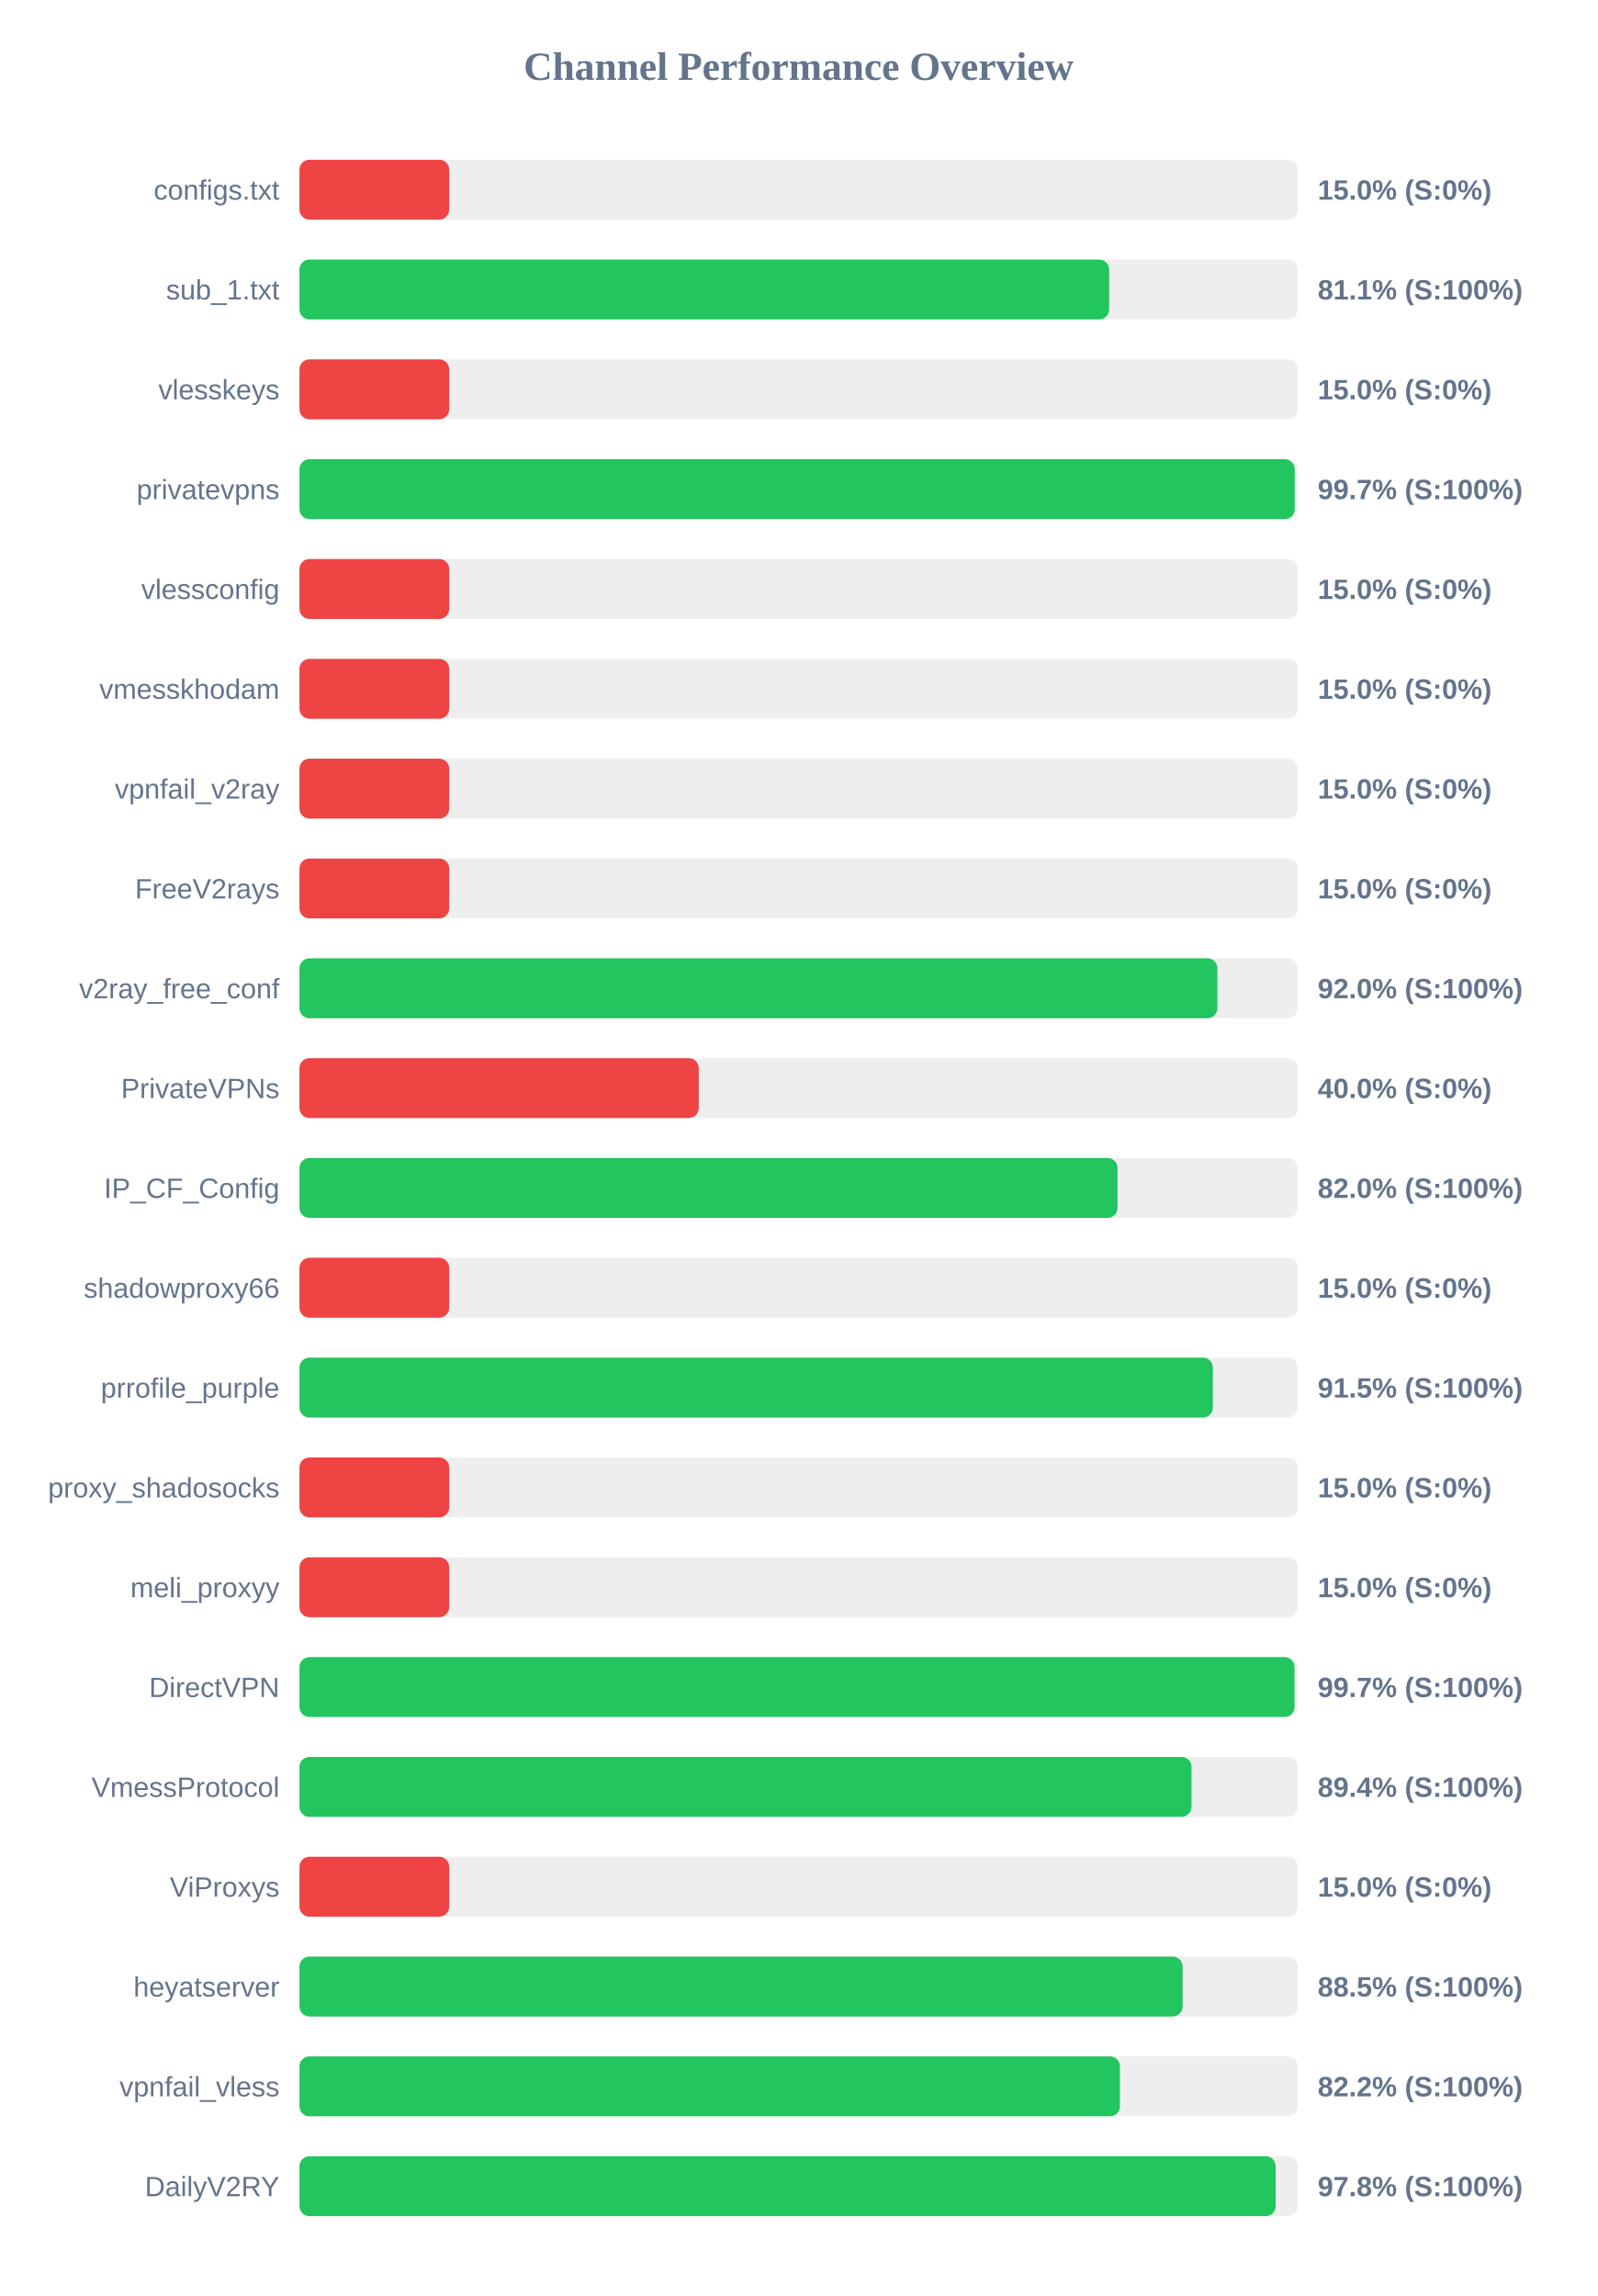
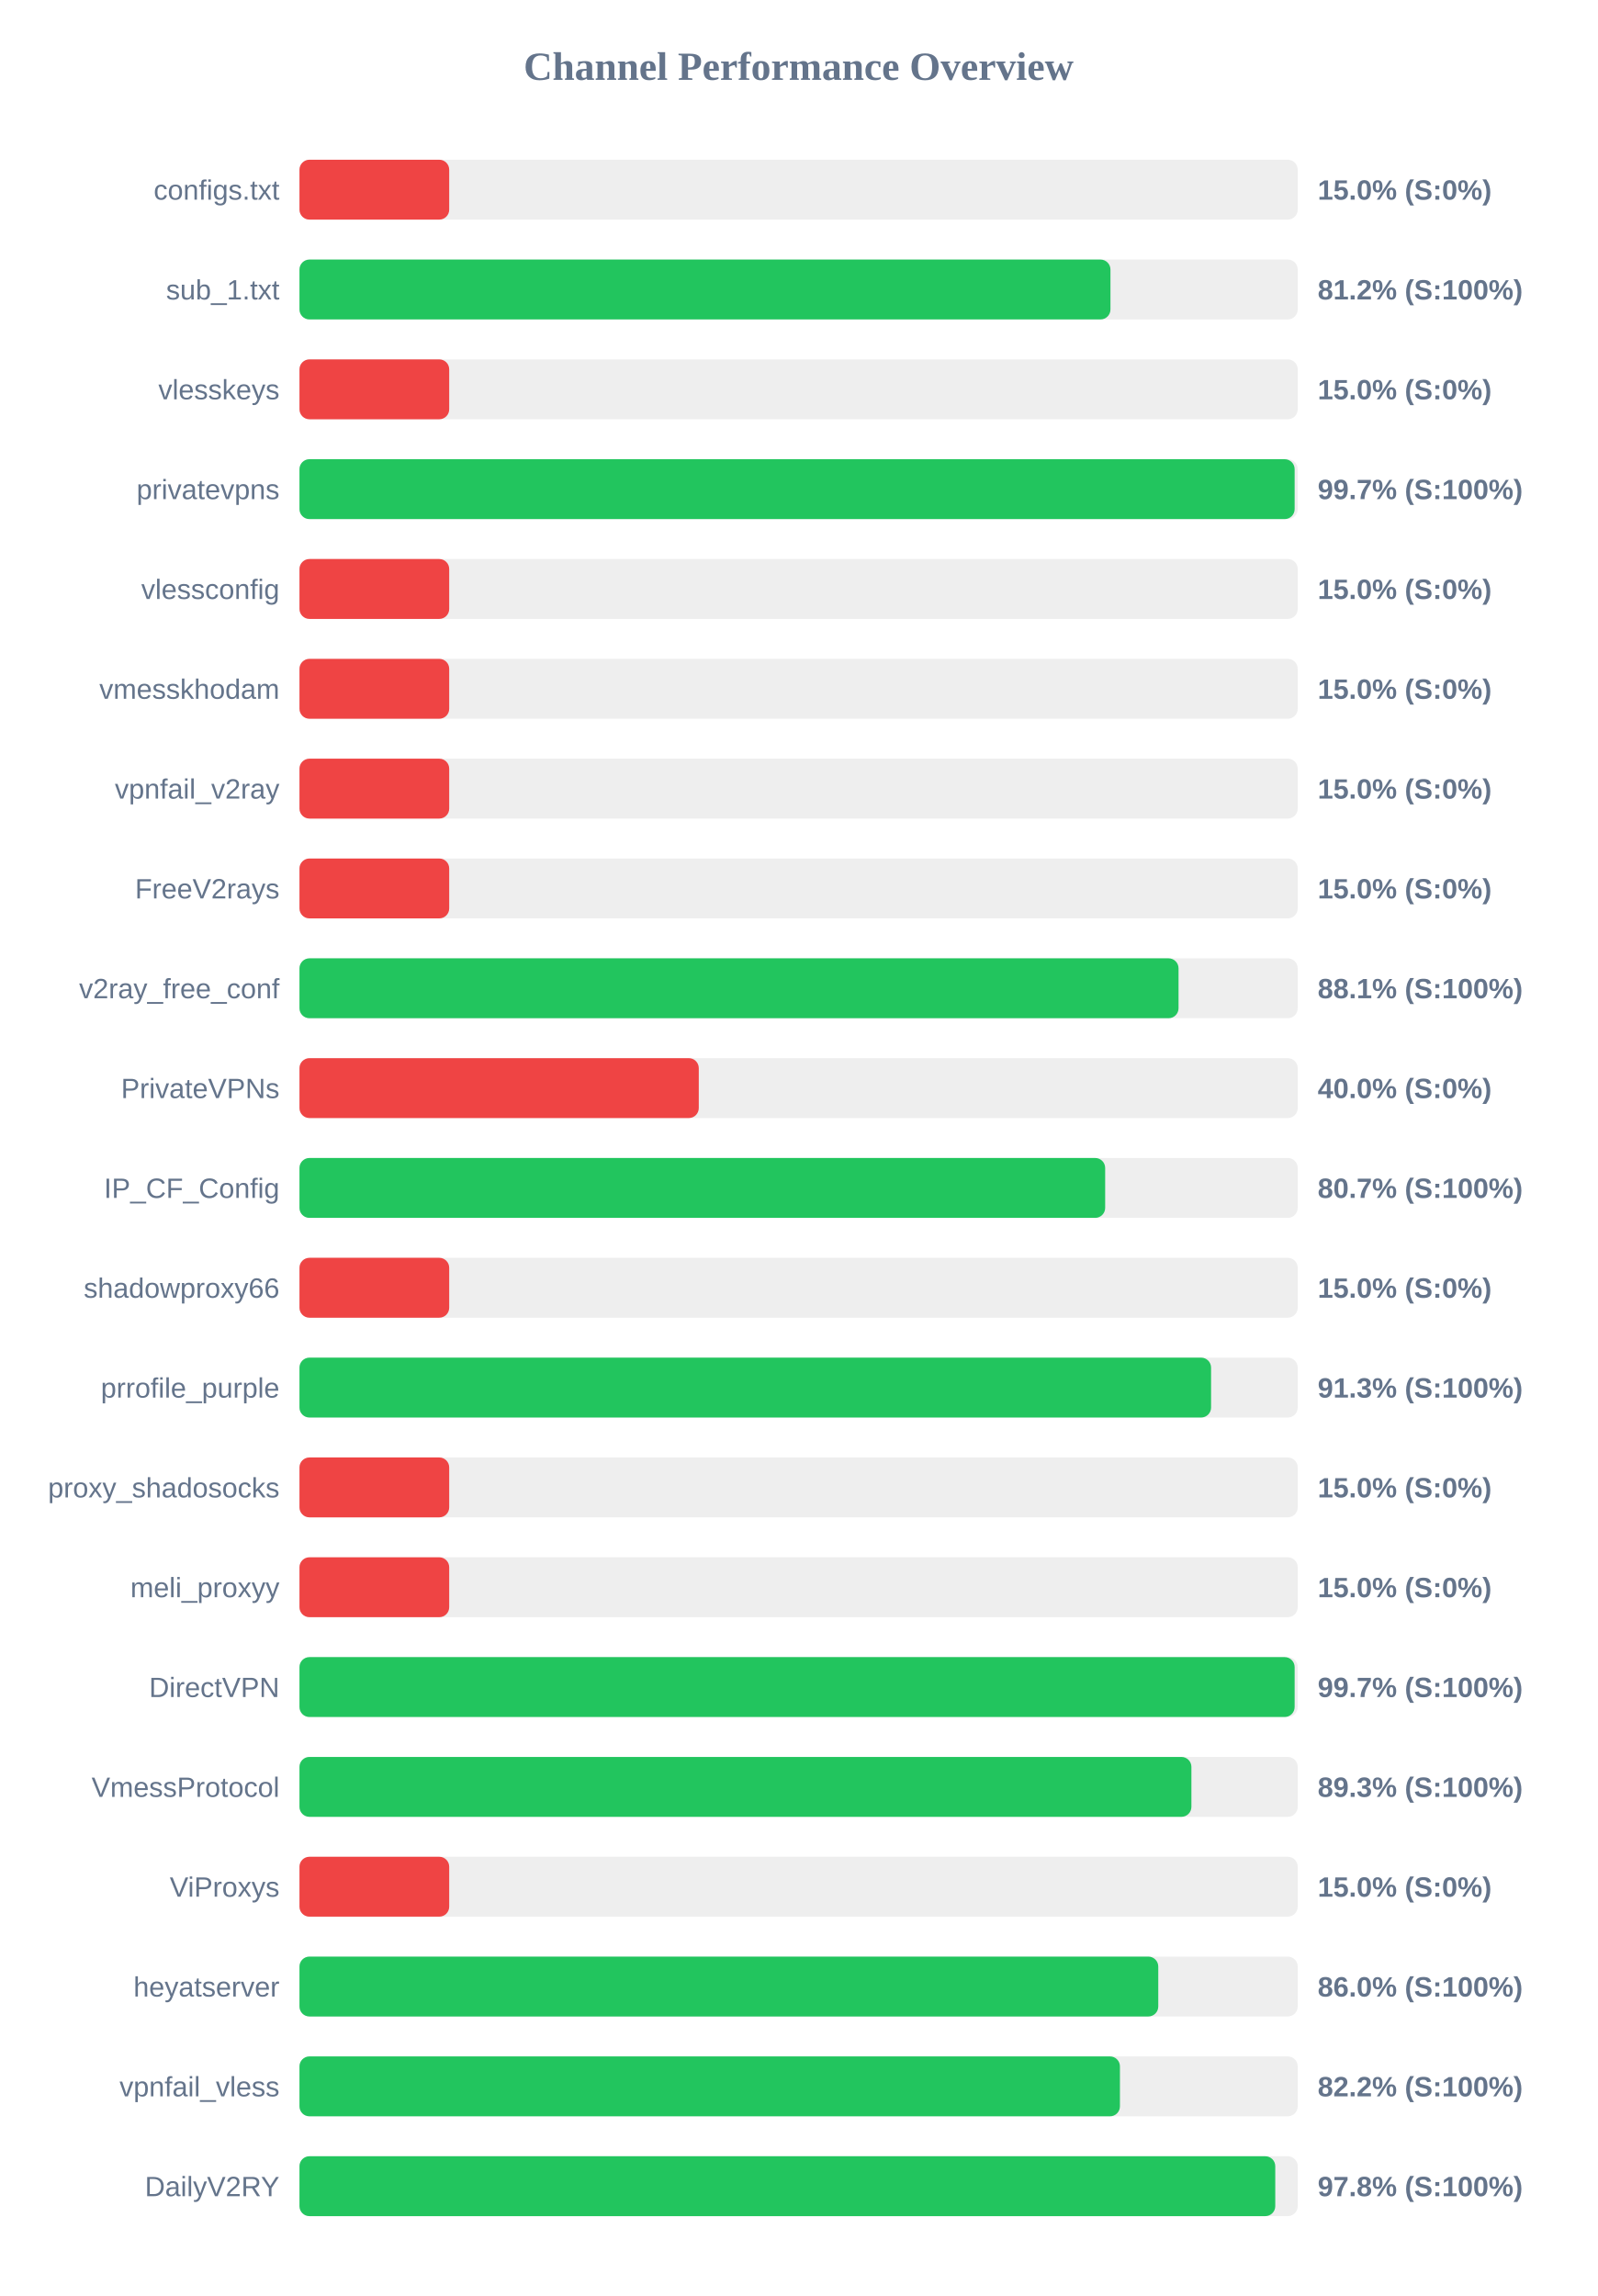
<svg xmlns="http://www.w3.org/2000/svg" width="800" height="1150" version="1.1">
  <style>
        .row { font: 14px Arial; fill: #64748b; }
        .score { font: bold 14px Arial; fill: #64748b; }
    </style>
  <text x="400" y="40" text-anchor="middle" font-size="20px" font-weight="bold" fill="#64748b">Channel Performance Overview</text>
  <rect x="150" y="80" width="500" height="30" fill="#eee" rx="5" />
  <rect x="150" y="80" width="75.0" height="30" fill="#ef4444" rx="5" />
  <text x="140" y="100" text-anchor="end" class="row">configs.txt</text>
  <text x="660" y="100" text-anchor="start" class="score">15.0% (S:0%)</text>
  <rect x="150" y="130" width="500" height="30" fill="#eee" rx="5" />
-   <rect x="150" y="130" width="405.55" height="30" fill="#22c55e" rx="5" />
+   <rect x="150" y="130" width="406.2" height="30" fill="#22c55e" rx="5" />
  <text x="140" y="150" text-anchor="end" class="row">sub_1.txt</text>
-   <text x="660" y="150" text-anchor="start" class="score">81.1% (S:100%)</text>
+   <text x="660" y="150" text-anchor="start" class="score">81.2% (S:100%)</text>
  <rect x="150" y="180" width="500" height="30" fill="#eee" rx="5" />
  <rect x="150" y="180" width="75.0" height="30" fill="#ef4444" rx="5" />
  <text x="140" y="200" text-anchor="end" class="row">vlesskeys</text>
  <text x="660" y="200" text-anchor="start" class="score">15.0% (S:0%)</text>
  <rect x="150" y="230" width="500" height="30" fill="#eee" rx="5" />
-   <rect x="150" y="230" width="498.5" height="30" fill="#22c55e" rx="5" />
+   <rect x="150" y="230" width="498.45" height="30" fill="#22c55e" rx="5" />
  <text x="140" y="250" text-anchor="end" class="row">privatevpns</text>
  <text x="660" y="250" text-anchor="start" class="score">99.7% (S:100%)</text>
  <rect x="150" y="280" width="500" height="30" fill="#eee" rx="5" />
  <rect x="150" y="280" width="75.0" height="30" fill="#ef4444" rx="5" />
  <text x="140" y="300" text-anchor="end" class="row">vlessconfig</text>
  <text x="660" y="300" text-anchor="start" class="score">15.0% (S:0%)</text>
  <rect x="150" y="330" width="500" height="30" fill="#eee" rx="5" />
  <rect x="150" y="330" width="75.0" height="30" fill="#ef4444" rx="5" />
  <text x="140" y="350" text-anchor="end" class="row">vmesskhodam</text>
  <text x="660" y="350" text-anchor="start" class="score">15.0% (S:0%)</text>
  <rect x="150" y="380" width="500" height="30" fill="#eee" rx="5" />
  <rect x="150" y="380" width="75.0" height="30" fill="#ef4444" rx="5" />
  <text x="140" y="400" text-anchor="end" class="row">vpnfail_v2ray</text>
  <text x="660" y="400" text-anchor="start" class="score">15.0% (S:0%)</text>
  <rect x="150" y="430" width="500" height="30" fill="#eee" rx="5" />
  <rect x="150" y="430" width="75.0" height="30" fill="#ef4444" rx="5" />
  <text x="140" y="450" text-anchor="end" class="row">FreeV2rays</text>
  <text x="660" y="450" text-anchor="start" class="score">15.0% (S:0%)</text>
  <rect x="150" y="480" width="500" height="30" fill="#eee" rx="5" />
-   <rect x="150" y="480" width="459.75" height="30" fill="#22c55e" rx="5" />
+   <rect x="150" y="480" width="440.3" height="30" fill="#22c55e" rx="5" />
  <text x="140" y="500" text-anchor="end" class="row">v2ray_free_conf</text>
-   <text x="660" y="500" text-anchor="start" class="score">92.0% (S:100%)</text>
+   <text x="660" y="500" text-anchor="start" class="score">88.1% (S:100%)</text>
  <rect x="150" y="530" width="500" height="30" fill="#eee" rx="5" />
  <rect x="150" y="530" width="200.0" height="30" fill="#ef4444" rx="5" />
  <text x="140" y="550" text-anchor="end" class="row">PrivateVPNs</text>
  <text x="660" y="550" text-anchor="start" class="score">40.0% (S:0%)</text>
  <rect x="150" y="580" width="500" height="30" fill="#eee" rx="5" />
-   <rect x="150" y="580" width="409.75" height="30" fill="#22c55e" rx="5" />
+   <rect x="150" y="580" width="403.55" height="30" fill="#22c55e" rx="5" />
  <text x="140" y="600" text-anchor="end" class="row">IP_CF_Config</text>
-   <text x="660" y="600" text-anchor="start" class="score">82.0% (S:100%)</text>
+   <text x="660" y="600" text-anchor="start" class="score">80.7% (S:100%)</text>
  <rect x="150" y="630" width="500" height="30" fill="#eee" rx="5" />
  <rect x="150" y="630" width="75.0" height="30" fill="#ef4444" rx="5" />
  <text x="140" y="650" text-anchor="end" class="row">shadowproxy66</text>
  <text x="660" y="650" text-anchor="start" class="score">15.0% (S:0%)</text>
  <rect x="150" y="680" width="500" height="30" fill="#eee" rx="5" />
-   <rect x="150" y="680" width="457.5" height="30" fill="#22c55e" rx="5" />
+   <rect x="150" y="680" width="456.6" height="30" fill="#22c55e" rx="5" />
  <text x="140" y="700" text-anchor="end" class="row">prrofile_purple</text>
-   <text x="660" y="700" text-anchor="start" class="score">91.5% (S:100%)</text>
+   <text x="660" y="700" text-anchor="start" class="score">91.3% (S:100%)</text>
  <rect x="150" y="730" width="500" height="30" fill="#eee" rx="5" />
  <rect x="150" y="730" width="75.0" height="30" fill="#ef4444" rx="5" />
  <text x="140" y="750" text-anchor="end" class="row">proxy_shadosocks</text>
  <text x="660" y="750" text-anchor="start" class="score">15.0% (S:0%)</text>
  <rect x="150" y="780" width="500" height="30" fill="#eee" rx="5" />
  <rect x="150" y="780" width="75.0" height="30" fill="#ef4444" rx="5" />
  <text x="140" y="800" text-anchor="end" class="row">meli_proxyy</text>
  <text x="660" y="800" text-anchor="start" class="score">15.0% (S:0%)</text>
  <rect x="150" y="830" width="500" height="30" fill="#eee" rx="5" />
-   <rect x="150" y="830" width="498.4" height="30" fill="#22c55e" rx="5" />
+   <rect x="150" y="830" width="498.45" height="30" fill="#22c55e" rx="5" />
  <text x="140" y="850" text-anchor="end" class="row">DirectVPN</text>
  <text x="660" y="850" text-anchor="start" class="score">99.7% (S:100%)</text>
  <rect x="150" y="880" width="500" height="30" fill="#eee" rx="5" />
-   <rect x="150" y="880" width="446.8" height="30" fill="#22c55e" rx="5" />
+   <rect x="150" y="880" width="446.75" height="30" fill="#22c55e" rx="5" />
  <text x="140" y="900" text-anchor="end" class="row">VmessProtocol</text>
-   <text x="660" y="900" text-anchor="start" class="score">89.4% (S:100%)</text>
+   <text x="660" y="900" text-anchor="start" class="score">89.3% (S:100%)</text>
  <rect x="150" y="930" width="500" height="30" fill="#eee" rx="5" />
  <rect x="150" y="930" width="75.0" height="30" fill="#ef4444" rx="5" />
  <text x="140" y="950" text-anchor="end" class="row">ViProxys</text>
  <text x="660" y="950" text-anchor="start" class="score">15.0% (S:0%)</text>
  <rect x="150" y="980" width="500" height="30" fill="#eee" rx="5" />
-   <rect x="150" y="980" width="442.35" height="30" fill="#22c55e" rx="5" />
+   <rect x="150" y="980" width="430.15" height="30" fill="#22c55e" rx="5" />
  <text x="140" y="1000" text-anchor="end" class="row">heyatserver</text>
-   <text x="660" y="1000" text-anchor="start" class="score">88.5% (S:100%)</text>
+   <text x="660" y="1000" text-anchor="start" class="score">86.0% (S:100%)</text>
  <rect x="150" y="1030" width="500" height="30" fill="#eee" rx="5" />
  <rect x="150" y="1030" width="410.95" height="30" fill="#22c55e" rx="5" />
  <text x="140" y="1050" text-anchor="end" class="row">vpnfail_vless</text>
  <text x="660" y="1050" text-anchor="start" class="score">82.2% (S:100%)</text>
  <rect x="150" y="1080" width="500" height="30" fill="#eee" rx="5" />
-   <rect x="150" y="1080" width="488.95" height="30" fill="#22c55e" rx="5" />
+   <rect x="150" y="1080" width="488.75" height="30" fill="#22c55e" rx="5" />
  <text x="140" y="1100" text-anchor="end" class="row">DailyV2RY</text>
  <text x="660" y="1100" text-anchor="start" class="score">97.8% (S:100%)</text>
</svg>
